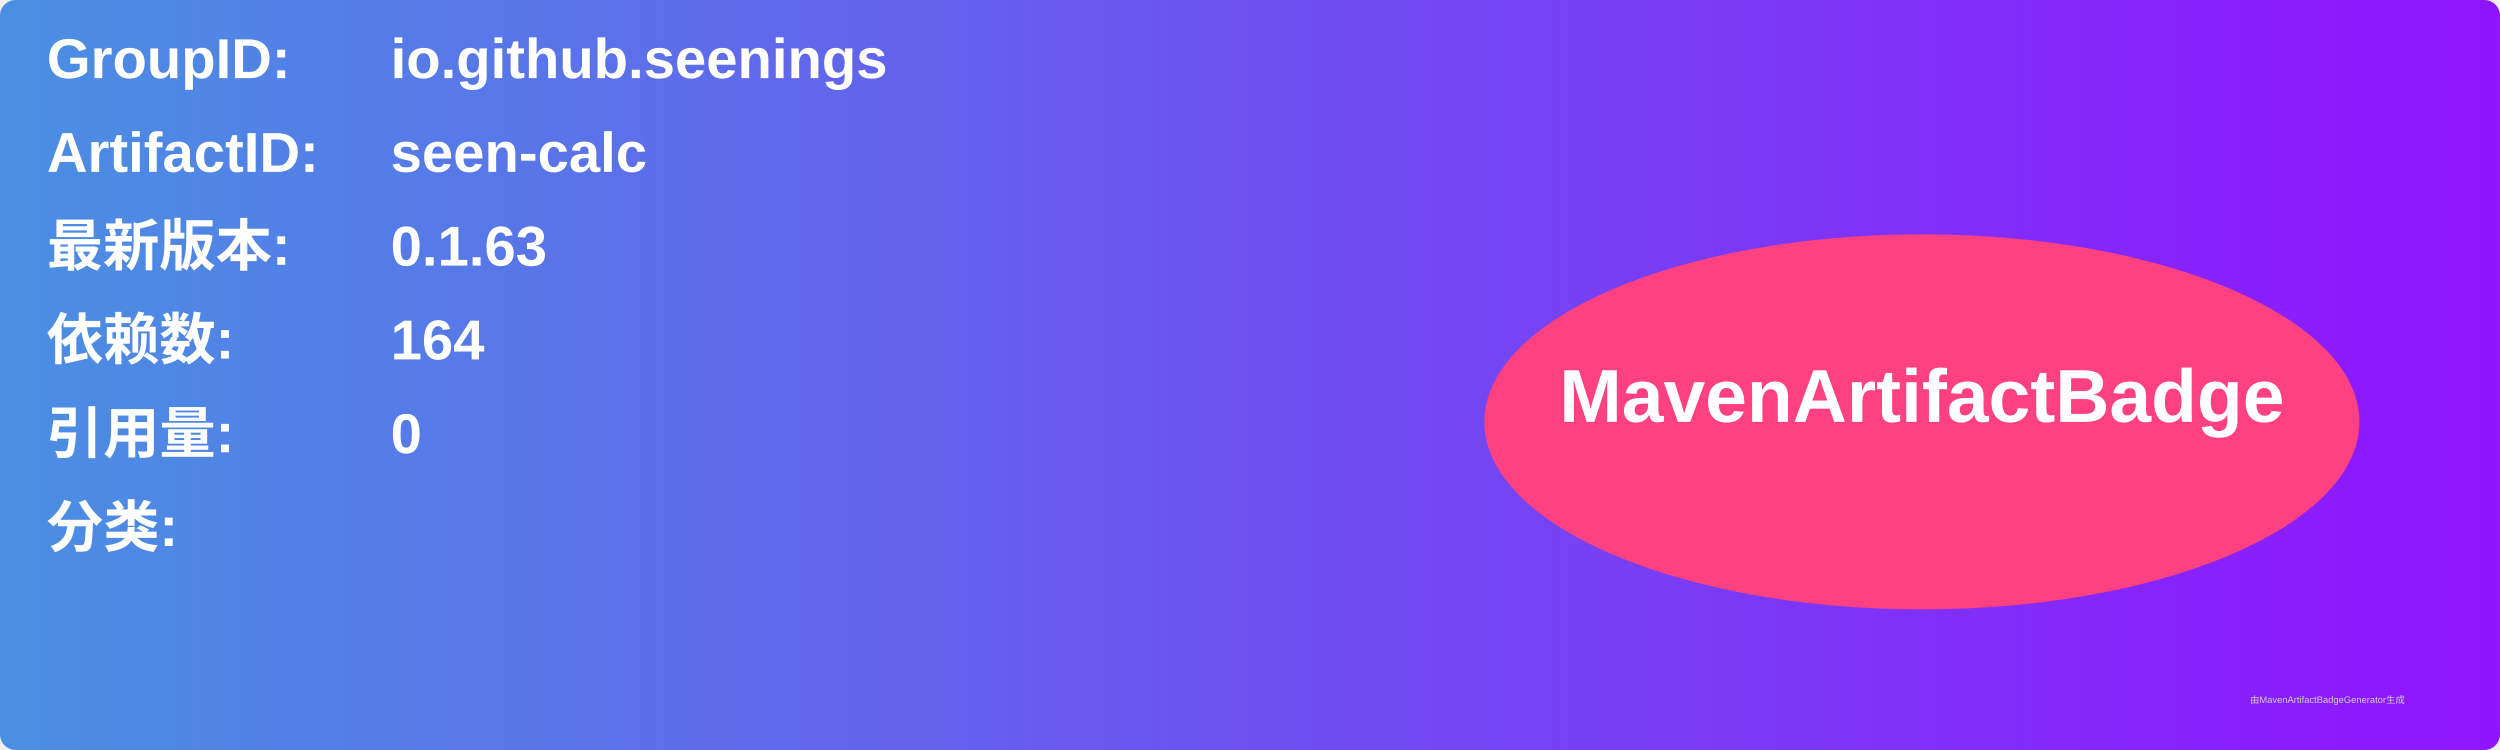
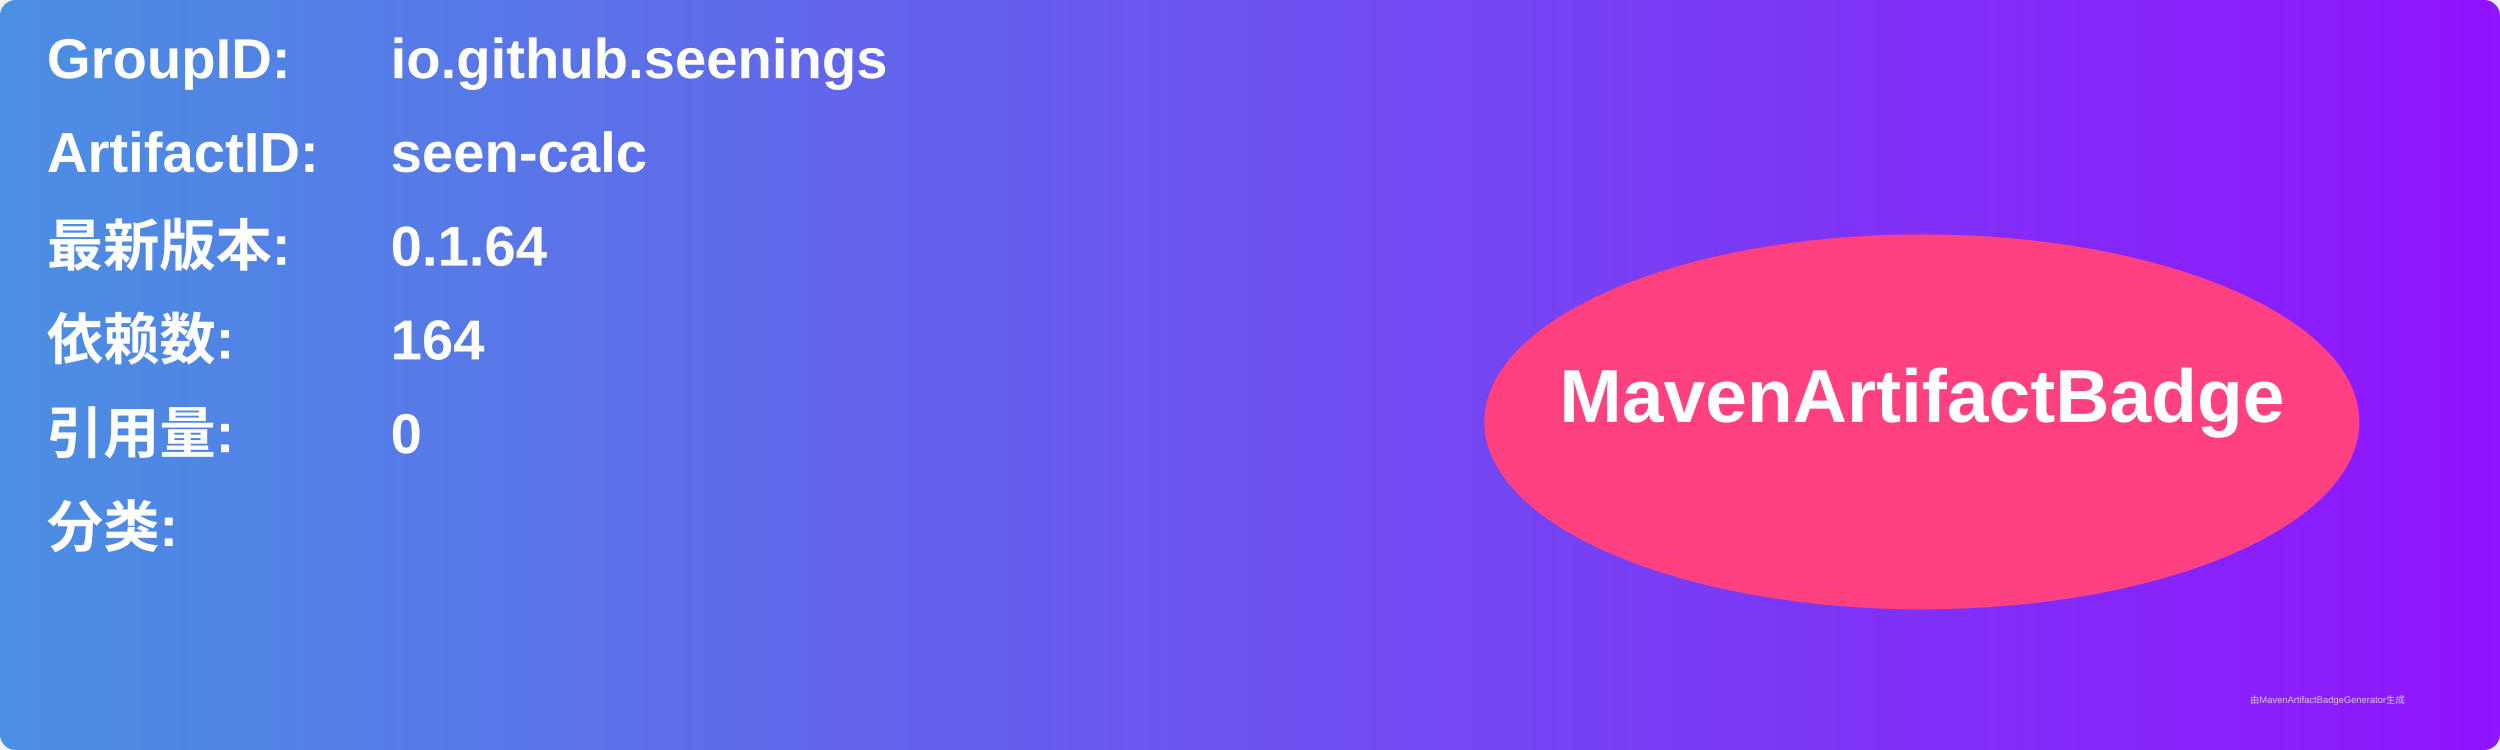
<svg xmlns="http://www.w3.org/2000/svg" width="800" height="240" viewBox="0 0 800 240">
  <linearGradient id="grad" x1="0%" y1="0%" x2="100%" y2="0%">
    <stop offset="0%" stop-color="#4a90e2" />
    <stop offset="100%" stop-color="#9013fe" />
  </linearGradient>
  <rect width="100%" height="100%" rx="5" ry="5" fill="url(#grad)" />
  <g transform="translate(15, 15)">
    <text x="0" y="10" font-family="Arial" font-size="18" fill="white" font-weight="bold" width="260">GroupID:</text>
    <text x="110" y="10" font-family="Arial" font-size="18" fill="white" font-weight="bold" width="460">io.github.seenings</text>
    <text x="0" y="40" font-family="Arial" font-size="18" fill="white" font-weight="bold" width="260">ArtifactID:</text>
    <text x="110" y="40" font-family="Arial" font-size="18" fill="white" font-weight="bold" width="460">seen-calc</text>
    <text x="0" y="70" font-family="Arial" font-size="18" fill="white" font-weight="bold">最新版本:</text>
    <text x="110" y="70" font-family="Arial" font-size="18" fill="white" font-weight="bold">
-       <tspan font-weight="bold">0.1.63</tspan>
+       <tspan font-weight="bold">0.1.64</tspan>
    </text>
    <text x="0" y="100" font-family="Arial" font-size="18" fill="white" font-weight="bold">依赖数: </text>
    <text x="110" y="100" font-family="Arial" font-size="18" fill="white">
      <tspan font-weight="bold">164</tspan>
    </text>
    <text x="0" y="130" font-family="Arial" font-size="18" fill="white" font-weight="bold">引用量: </text>
    <text x="110" y="130" font-family="Arial" font-size="18" fill="white">
      <tspan font-weight="bold">0</tspan>
    </text>
    <text x="0" y="160" font-family="Arial" font-size="18" fill="white" font-weight="bold">分类:</text>
    <text x="10" y="190" font-family="Arial" font-size="10" fill="white">
      <tspan font-weight="bold" />
    </text>
    <ellipse cx="600" cy="120" rx="140" ry="60" fill="#ff4081" />
    <text x="600" y="120" text-anchor="middle" font-family="Arial" font-size="24" fill="white" font-weight="bold">MavenArtifactBadge</text>
  </g>
  <text x="720" y="225" font-family="Arial" font-size="3" fill="#d0d0d0">由MavenArtifactBadgeGenerator生成</text>
</svg>
